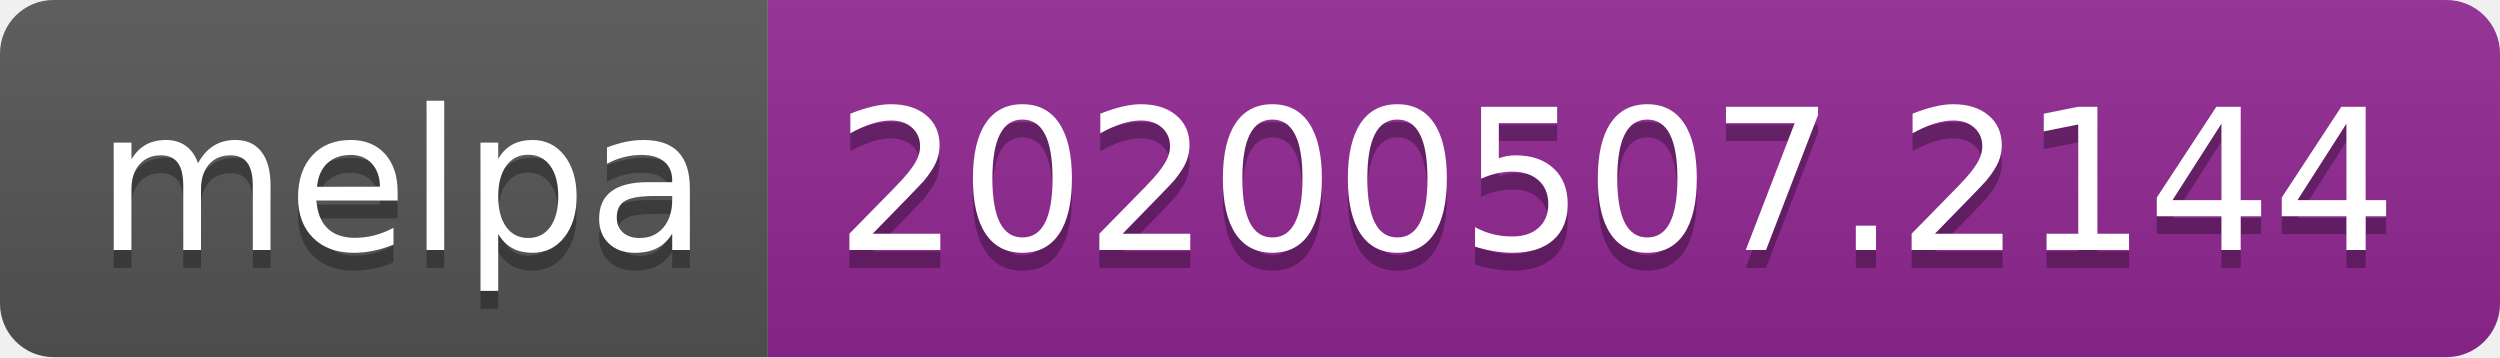
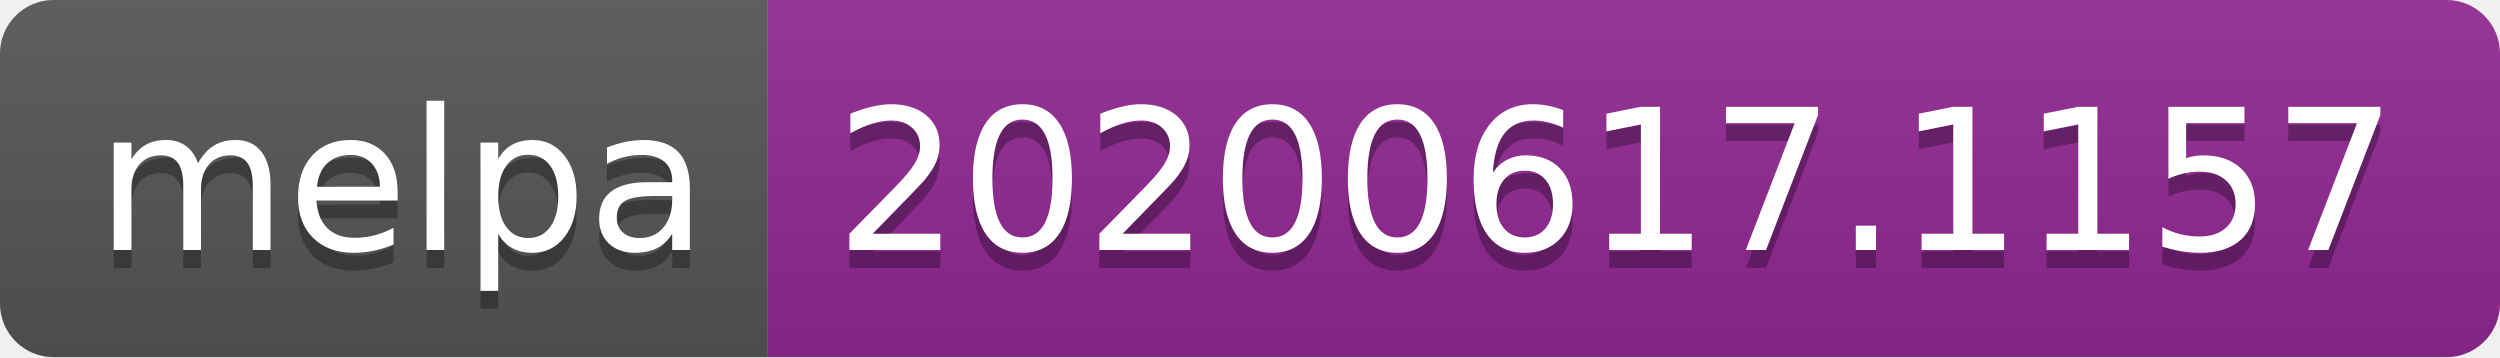
<svg xmlns="http://www.w3.org/2000/svg" width="140" height="20">
  <linearGradient id="s" x2="0" y2="100%">
    <stop offset="0" stop-color="#bbb" stop-opacity=".1" />
    <stop offset="1" stop-opacity=".1" />
  </linearGradient>
  <clipPath id="r">
    <rect width="140" height="20" rx="3" fill="#fff" />
  </clipPath>
  <g clip-path="url(#r)">
    <rect width="43" height="20" fill="#555" />
    <rect x="43" width="97" height="20" fill="#922793" />
    <rect width="140" height="20" fill="url(#s)" />
  </g>
  <g fill="#fff" text-anchor="middle" font-family="Verdana,Geneva,DejaVu Sans,sans-serif" text-rendering="geometricPrecision" font-size="110">
    <text x="225" y="150" fill="#010101" fill-opacity=".3" transform="scale(.1)" textLength="330">melpa</text>
    <text x="225" y="140" transform="scale(.1)" textLength="330">melpa</text>
-     <text x="905" y="150" fill="#010101" fill-opacity=".3" transform="scale(.1)" textLength="870">20200507.2144</text>
-     <text x="905" y="140" transform="scale(.1)" textLength="870">20200507.2144</text>
+     <text x="905" y="150" fill="#010101" fill-opacity=".3" transform="scale(.1)" textLength="870">20200617.1157</text>
+     <text x="905" y="140" transform="scale(.1)" textLength="870">20200617.1157</text>
  </g>
</svg>
